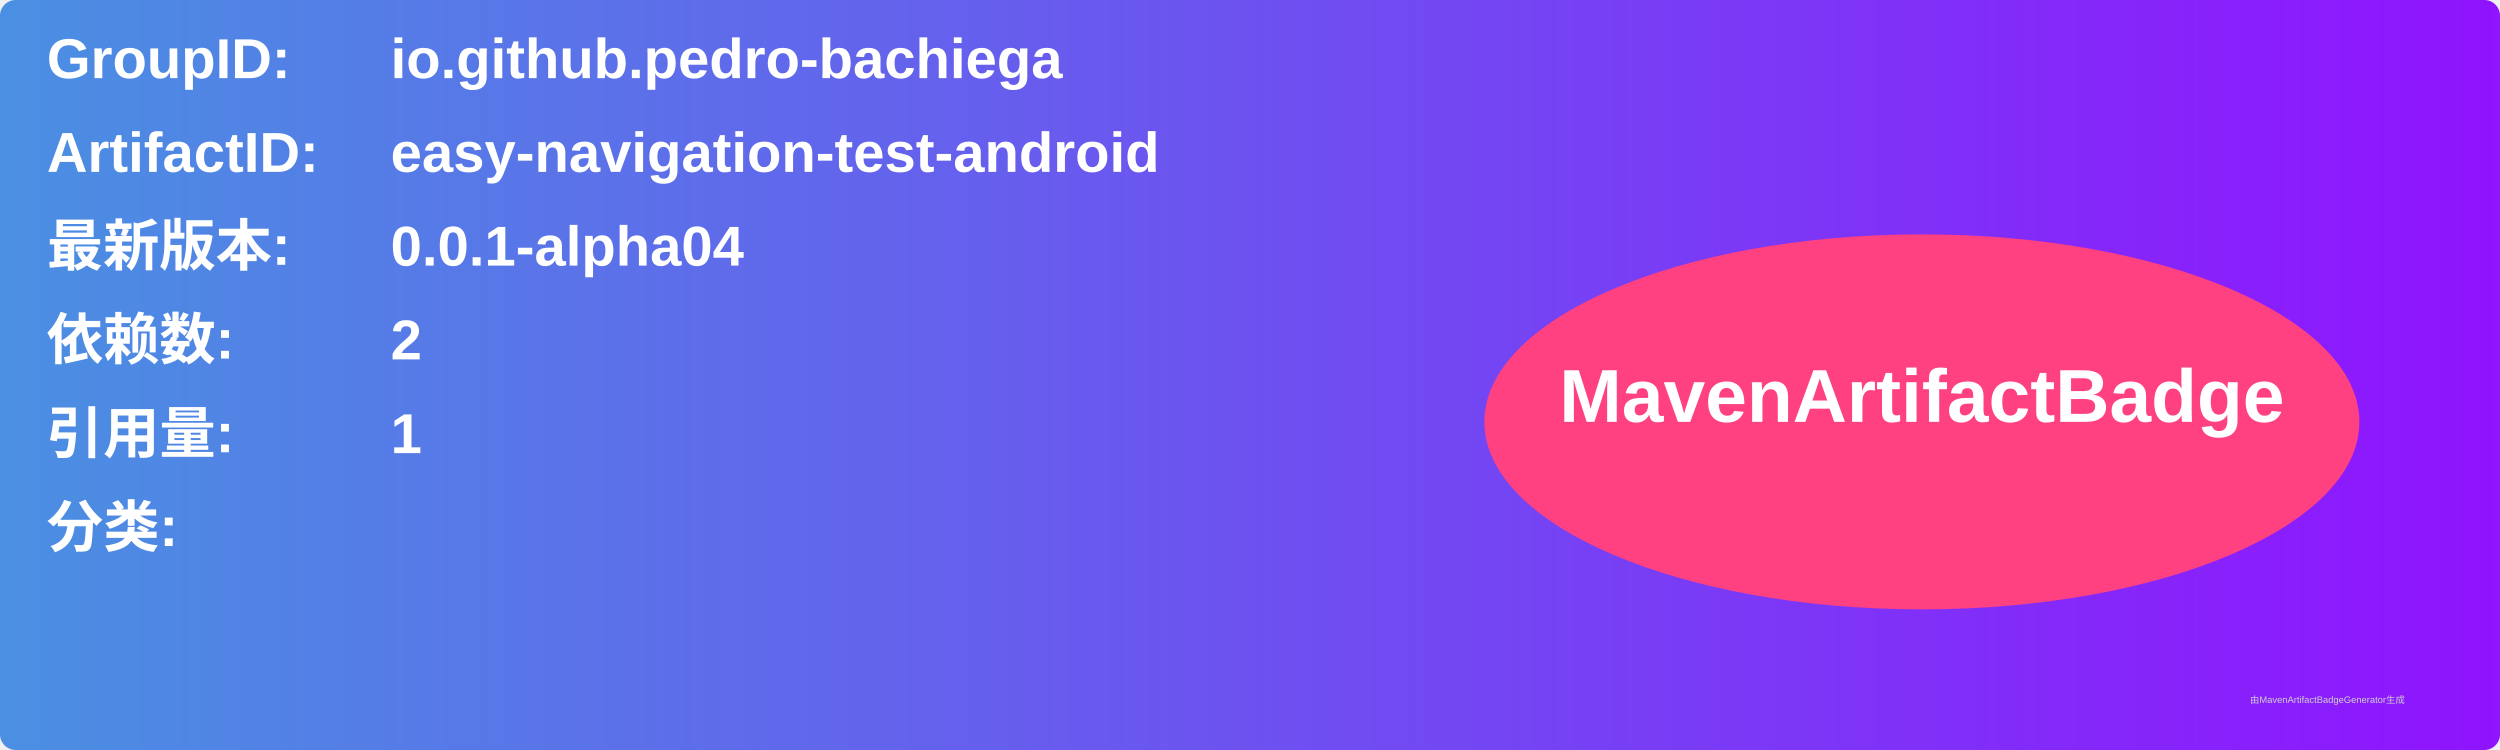
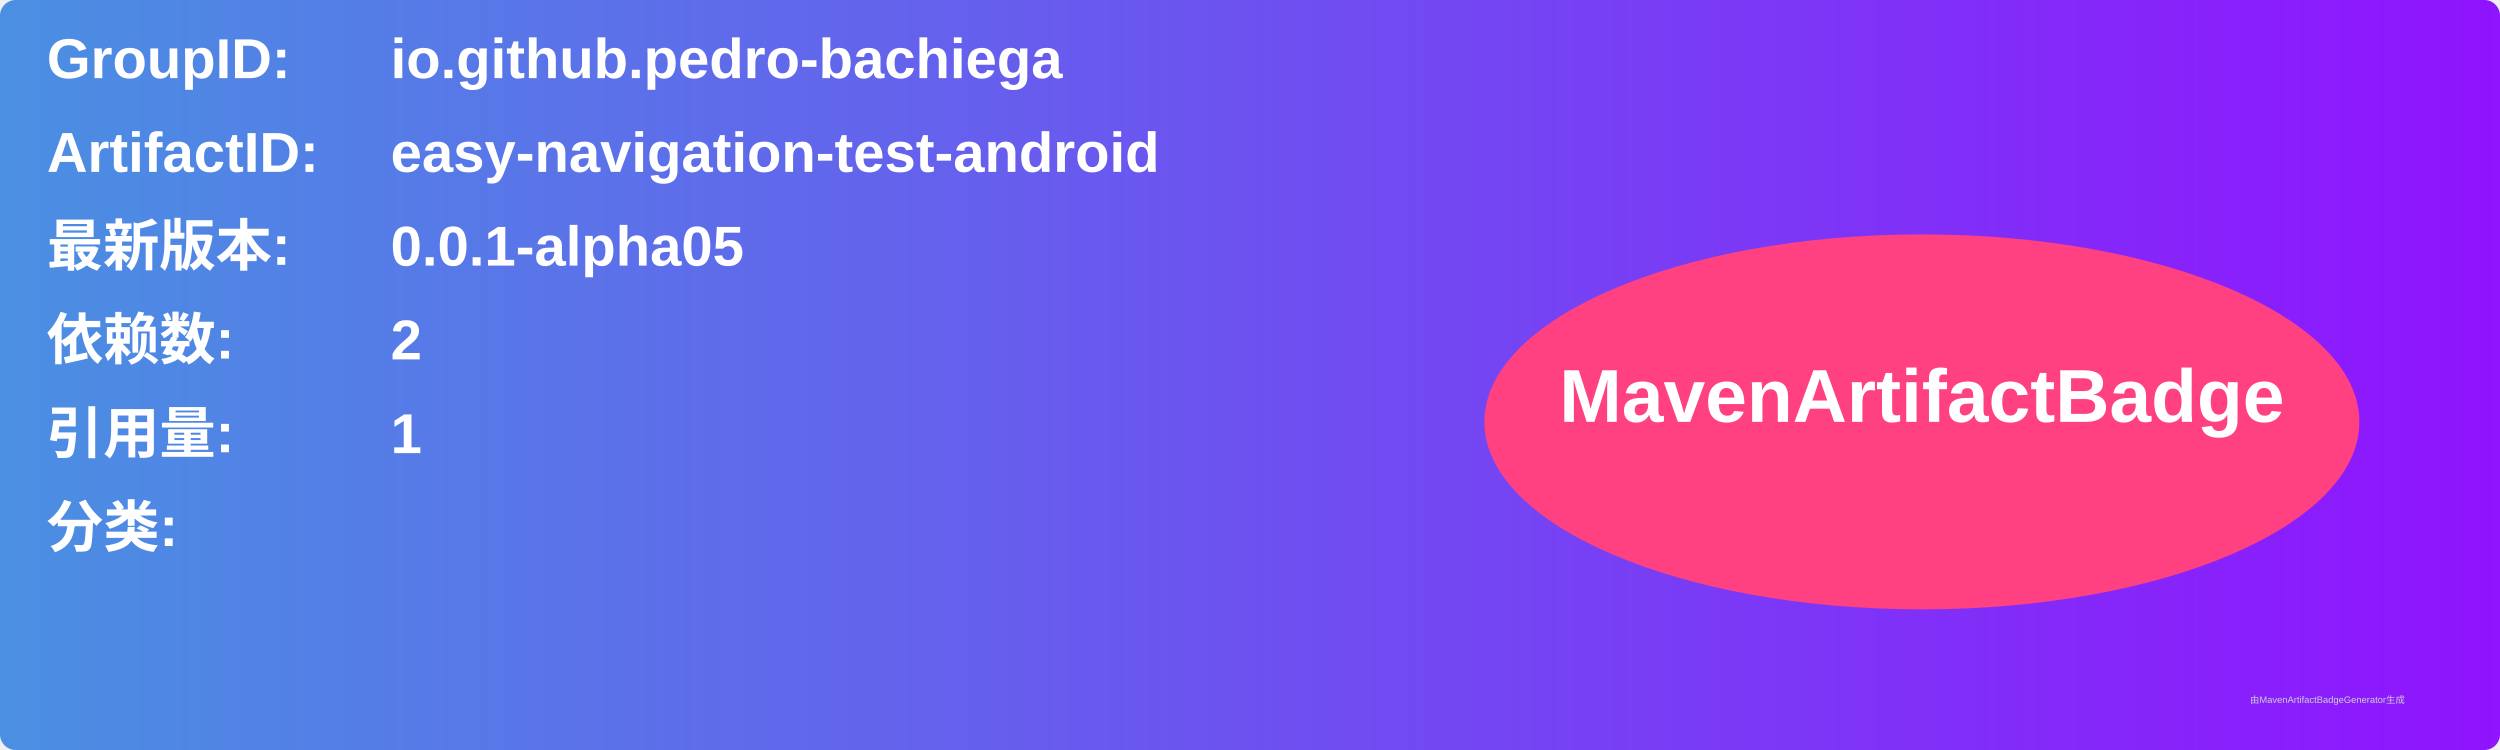
<svg xmlns="http://www.w3.org/2000/svg" width="800" height="240" viewBox="0 0 800 240">
  <linearGradient id="grad" x1="0%" y1="0%" x2="100%" y2="0%">
    <stop offset="0%" stop-color="#4a90e2" />
    <stop offset="100%" stop-color="#9013fe" />
  </linearGradient>
  <rect width="100%" height="100%" rx="5" ry="5" fill="url(#grad)" />
  <g transform="translate(15, 15)">
    <text x="0" y="10" font-family="Arial" font-size="18" fill="white" font-weight="bold" width="260">GroupID:</text>
    <text x="110" y="10" font-family="Arial" font-size="18" fill="white" font-weight="bold" width="460">io.github.pedro-bachiega</text>
    <text x="0" y="40" font-family="Arial" font-size="18" fill="white" font-weight="bold" width="260">ArtifactID:</text>
    <text x="110" y="40" font-family="Arial" font-size="18" fill="white" font-weight="bold" width="460">easy-navigation-test-android</text>
    <text x="0" y="70" font-family="Arial" font-size="18" fill="white" font-weight="bold">最新版本:</text>
    <text x="110" y="70" font-family="Arial" font-size="18" fill="white" font-weight="bold">
-       <tspan font-weight="bold">0.0.1-alpha04</tspan>
+       <tspan font-weight="bold">0.0.1-alpha05</tspan>
    </text>
    <text x="0" y="100" font-family="Arial" font-size="18" fill="white" font-weight="bold">依赖数: </text>
    <text x="110" y="100" font-family="Arial" font-size="18" fill="white">
      <tspan font-weight="bold">2</tspan>
    </text>
    <text x="0" y="130" font-family="Arial" font-size="18" fill="white" font-weight="bold">引用量: </text>
    <text x="110" y="130" font-family="Arial" font-size="18" fill="white">
      <tspan font-weight="bold">1</tspan>
    </text>
    <text x="0" y="160" font-family="Arial" font-size="18" fill="white" font-weight="bold">分类:</text>
    <text x="10" y="190" font-family="Arial" font-size="10" fill="white">
      <tspan font-weight="bold" />
    </text>
    <ellipse cx="600" cy="120" rx="140" ry="60" fill="#ff4081" />
    <text x="600" y="120" text-anchor="middle" font-family="Arial" font-size="24" fill="white" font-weight="bold">MavenArtifactBadge</text>
  </g>
  <text x="720" y="225" font-family="Arial" font-size="3" fill="#d0d0d0">由MavenArtifactBadgeGenerator生成</text>
</svg>
